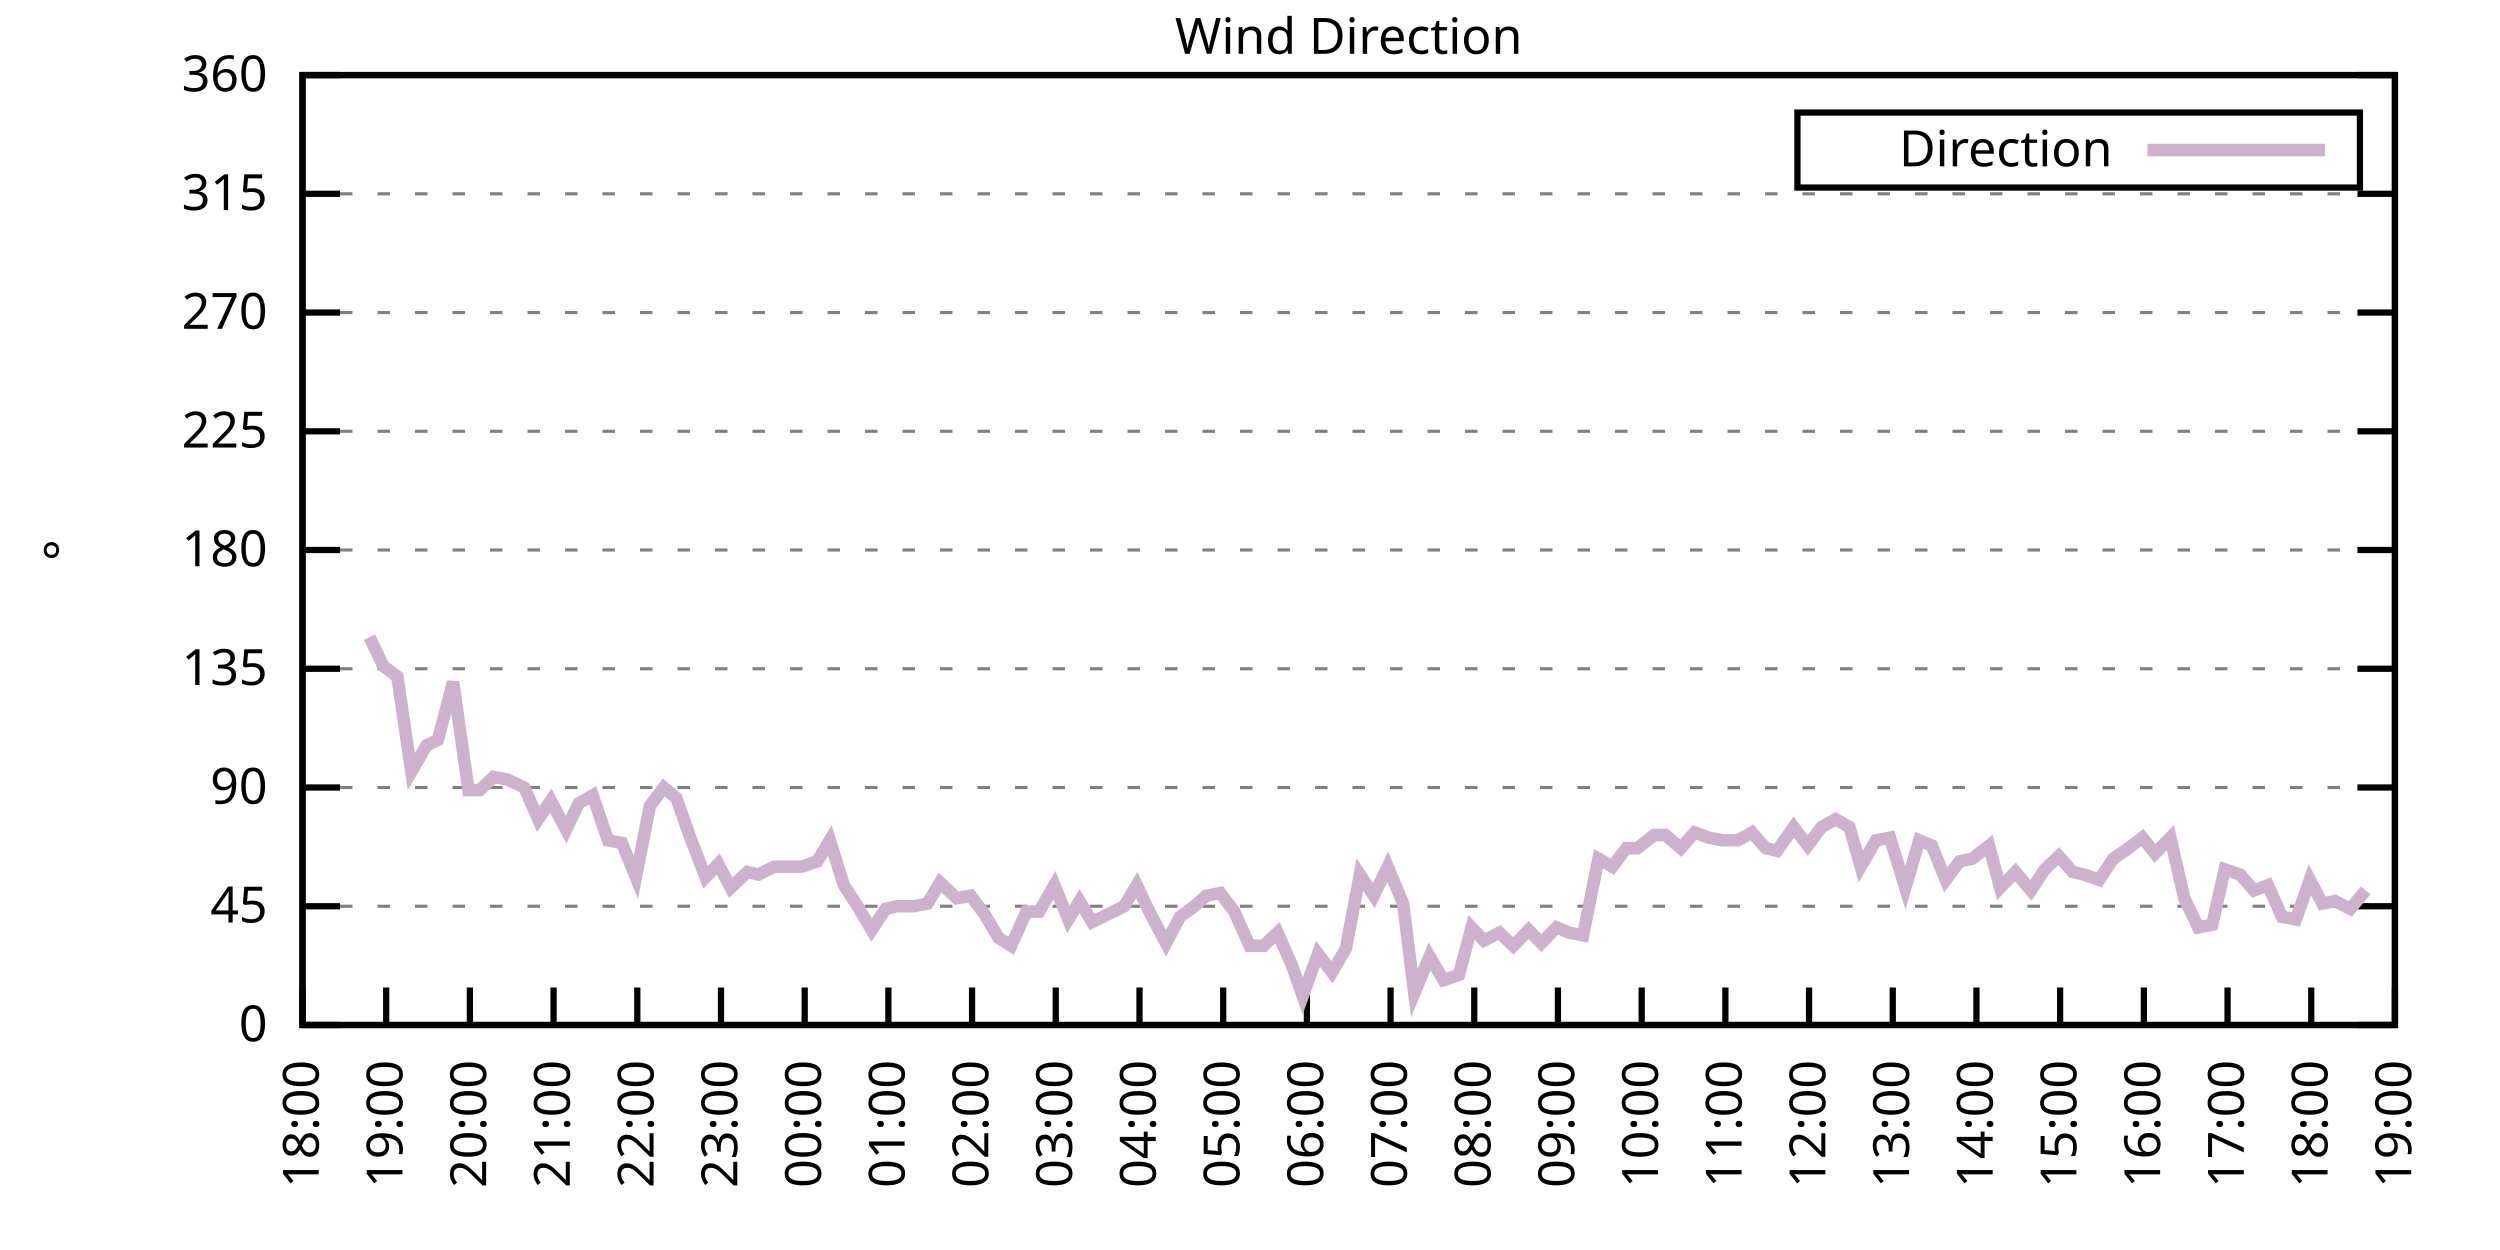
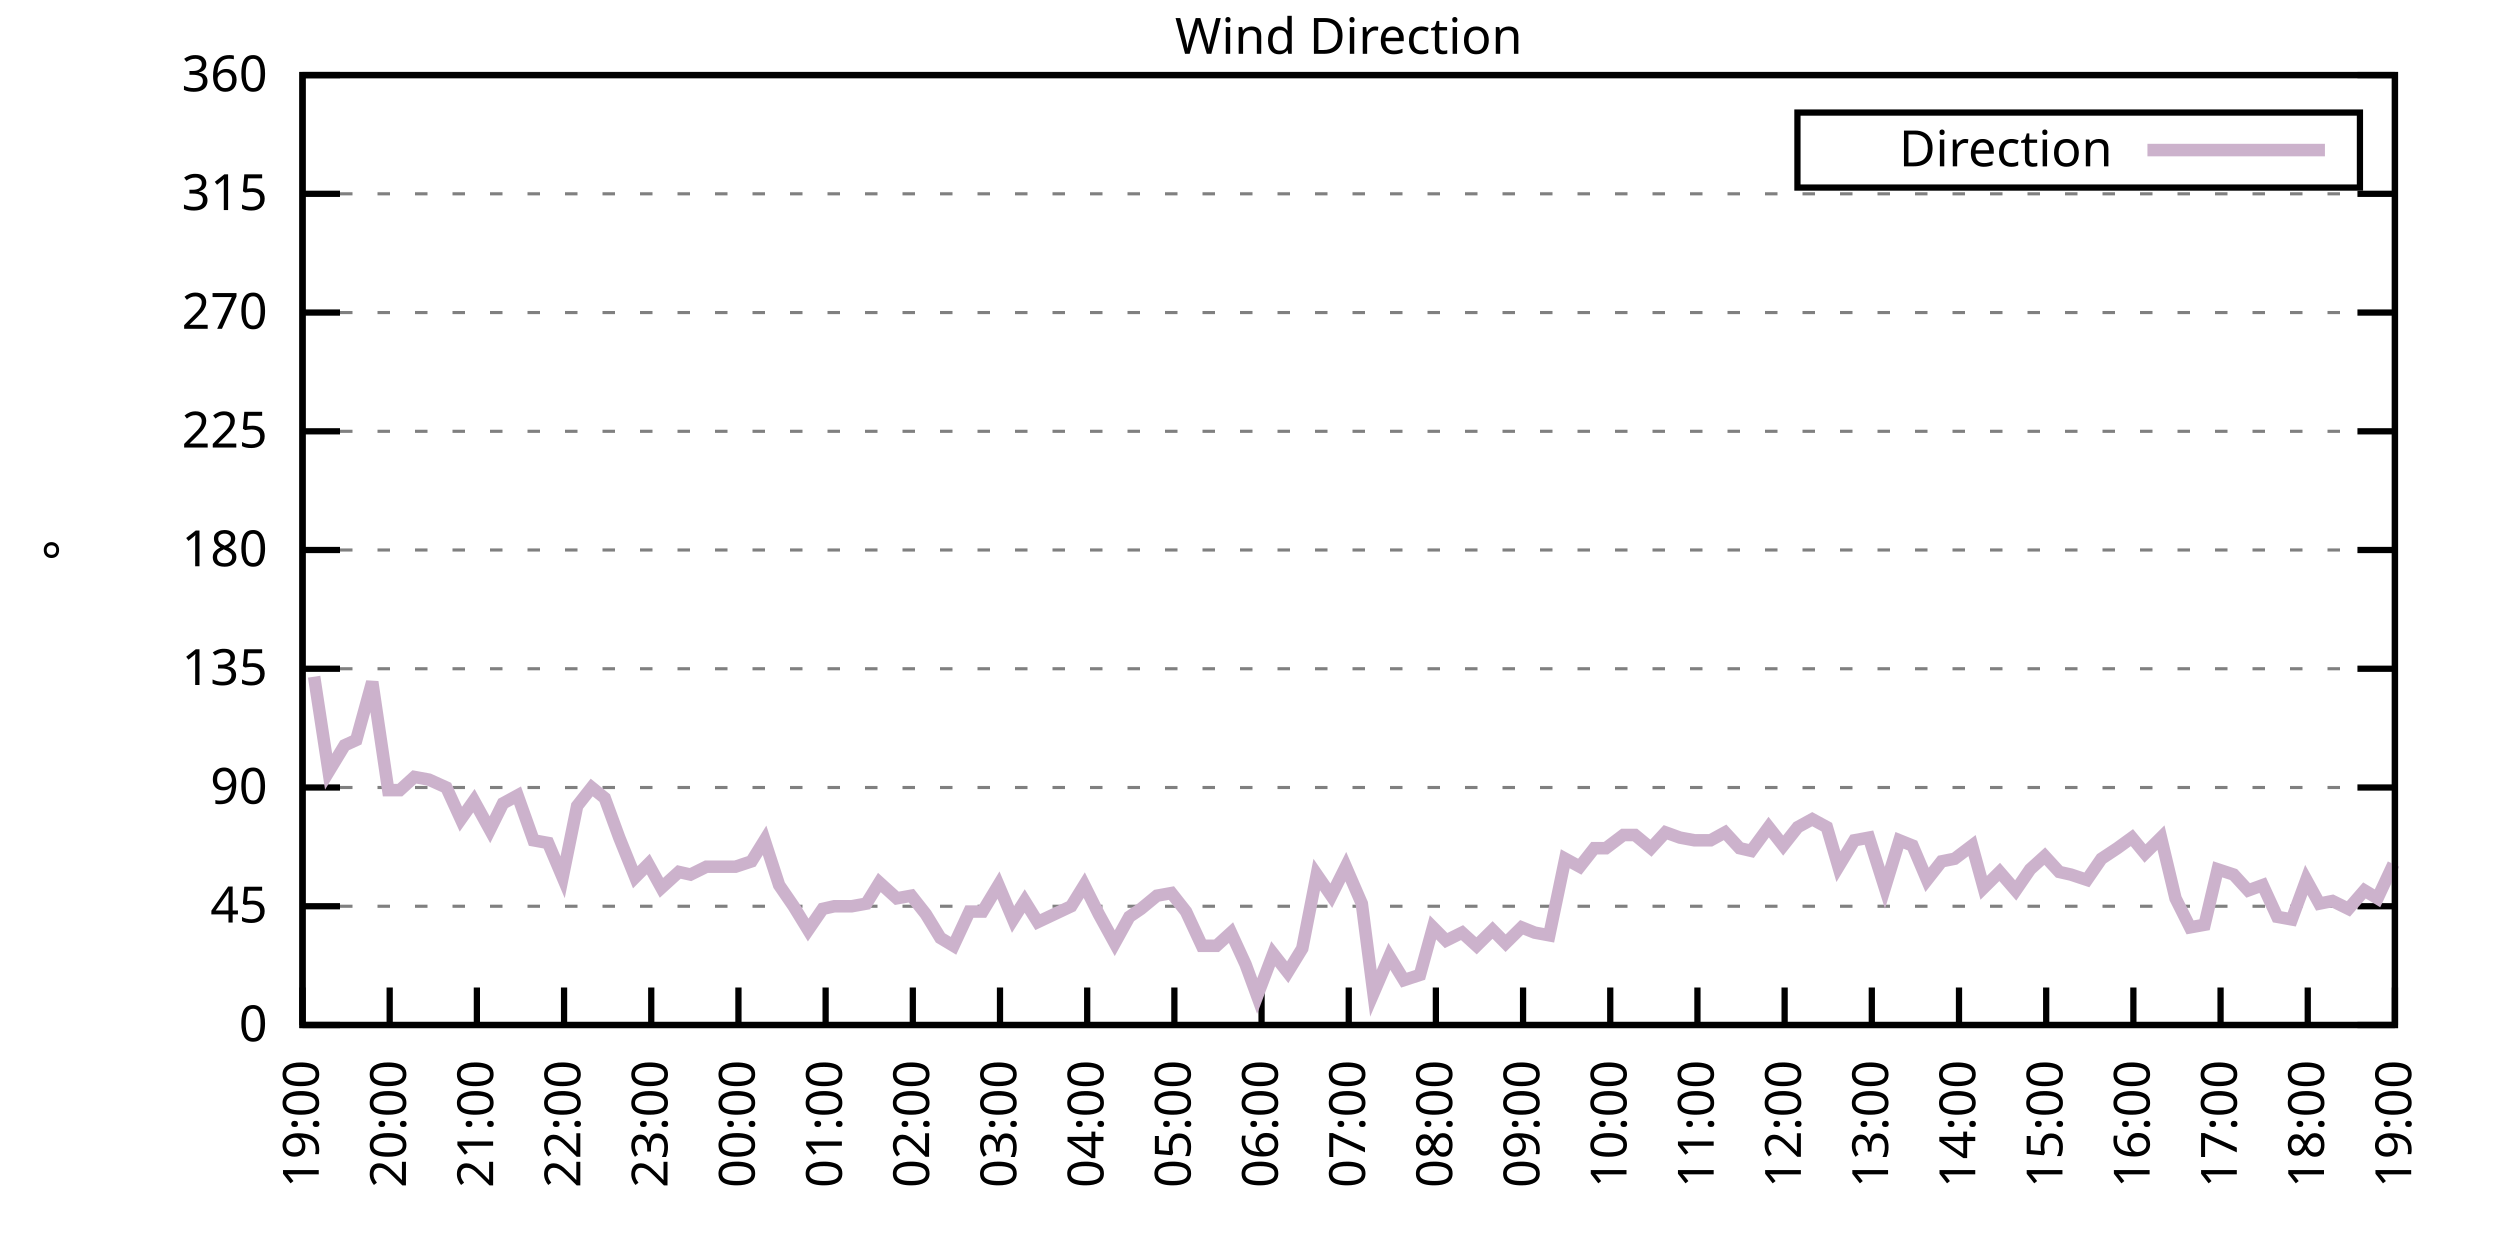
<svg xmlns="http://www.w3.org/2000/svg" xmlns:xlink="http://www.w3.org/1999/xlink" width="400" height="200" viewBox="0 0 400 200">
  <g id="gnuplot_canvas">
    <rect x="0" y="0" width="400" height="200" fill="none" />
    <defs>
      <circle id="gpDot" r="0.5" stroke-width="0.5" stroke="currentColor" />
      <path id="gpPt0" stroke-width="0.333" stroke="currentColor" d="M-1,0 h2 M0,-1 v2" />
      <path id="gpPt1" stroke-width="0.333" stroke="currentColor" d="M-1,-1 L1,1 M1,-1 L-1,1" />
      <path id="gpPt2" stroke-width="0.333" stroke="currentColor" d="M-1,0 L1,0 M0,-1 L0,1 M-1,-1 L1,1 M-1,1 L1,-1" />
      <rect id="gpPt3" stroke-width="0.333" stroke="currentColor" x="-1" y="-1" width="2" height="2" />
      <rect id="gpPt4" stroke-width="0.333" stroke="currentColor" fill="currentColor" x="-1" y="-1" width="2" height="2" />
      <circle id="gpPt5" stroke-width="0.333" stroke="currentColor" cx="0" cy="0" r="1" />
      <use xlink:href="#gpPt5" id="gpPt6" fill="currentColor" stroke="none" />
      <path id="gpPt7" stroke-width="0.333" stroke="currentColor" d="M0,-1.33 L-1.33,0.67 L1.33,0.67 z" />
      <use xlink:href="#gpPt7" id="gpPt8" fill="currentColor" stroke="none" />
      <use xlink:href="#gpPt7" id="gpPt9" stroke="currentColor" transform="rotate(180)" />
      <use xlink:href="#gpPt9" id="gpPt10" fill="currentColor" stroke="none" />
      <use xlink:href="#gpPt3" id="gpPt11" stroke="currentColor" transform="rotate(45)" />
      <use xlink:href="#gpPt11" id="gpPt12" fill="currentColor" stroke="none" />
      <path id="gpPt13" stroke-width="0.333" stroke="currentColor" d="M0,1.330 L1.265,0.411 L0.782,-1.067 L-0.782,-1.076 L-1.265,0.411 z" />
      <use xlink:href="#gpPt13" id="gpPt14" fill="currentColor" stroke="none" />
      <filter id="textbox" filterUnits="objectBoundingBox" x="0" y="0" height="1" width="1">
        <feFlood flood-color="white" flood-opacity="1" result="bgnd" />
        <feComposite in="SourceGraphic" in2="bgnd" operator="atop" />
      </filter>
      <filter id="greybox" filterUnits="objectBoundingBox" x="0" y="0" height="1" width="1">
        <feFlood flood-color="lightgrey" flood-opacity="1" result="grey" />
        <feComposite in="SourceGraphic" in2="grey" operator="atop" />
      </filter>
    </defs>
    <g fill="none" color="white" stroke="currentColor" stroke-width="1.00" stroke-linecap="butt" stroke-linejoin="miter">
</g>
    <g fill="none" color="black" stroke="currentColor" stroke-width="1.00" stroke-linecap="butt" stroke-linejoin="miter">
      <g stroke="none" shape-rendering="crispEdges">
        <polygon fill="rgb(255, 255, 255)" points="48.40,164.00 383.18,164.00 383.18,12.02 48.40,12.02 " />
      </g>
    </g>
    <g fill="none" color="black" stroke="currentColor" stroke-width="1.00" stroke-linecap="butt" stroke-linejoin="miter">
</g>
    <g fill="none" color="black" stroke="black" stroke-width="0.50" stroke-linecap="butt" stroke-linejoin="miter">
</g>
    <g fill="none" color="gray" stroke="currentColor" stroke-width="0.50" stroke-linecap="butt" stroke-linejoin="miter">
      <path stroke="gray" stroke-dasharray="2,4" class="gridline" d="M48.40,164.00 L383.19,164.00  " />
    </g>
    <g fill="none" color="gray" stroke="gray" stroke-width="1.00" stroke-linecap="butt" stroke-linejoin="miter">
</g>
    <g fill="none" color="black" stroke="currentColor" stroke-width="1.00" stroke-linecap="butt" stroke-linejoin="miter">
      <path stroke="black" d="M48.40,164.00 L54.40,164.00 M383.19,164.00 L377.19,164.00  " />
      <g transform="translate(42.80,166.60)" stroke="none" fill="black" font-family="Sans" font-size="8.00" text-anchor="end">
        <text>
          <tspan font-family="Sans"> 0</tspan>
        </text>
      </g>
    </g>
    <g fill="none" color="black" stroke="currentColor" stroke-width="1.00" stroke-linecap="butt" stroke-linejoin="miter">
</g>
    <g fill="none" color="black" stroke="black" stroke-width="0.50" stroke-linecap="butt" stroke-linejoin="miter">
</g>
    <g fill="none" color="gray" stroke="currentColor" stroke-width="0.50" stroke-linecap="butt" stroke-linejoin="miter">
      <path stroke="gray" stroke-dasharray="2,4" class="gridline" d="M48.40,145.00 L383.19,145.00  " />
    </g>
    <g fill="none" color="gray" stroke="gray" stroke-width="1.00" stroke-linecap="butt" stroke-linejoin="miter">
</g>
    <g fill="none" color="black" stroke="currentColor" stroke-width="1.00" stroke-linecap="butt" stroke-linejoin="miter">
      <path stroke="black" d="M48.40,145.00 L54.40,145.00 M383.19,145.00 L377.19,145.00  " />
      <g transform="translate(42.80,147.60)" stroke="none" fill="black" font-family="Sans" font-size="8.00" text-anchor="end">
        <text>
          <tspan font-family="Sans"> 45</tspan>
        </text>
      </g>
    </g>
    <g fill="none" color="black" stroke="currentColor" stroke-width="1.00" stroke-linecap="butt" stroke-linejoin="miter">
</g>
    <g fill="none" color="black" stroke="black" stroke-width="0.50" stroke-linecap="butt" stroke-linejoin="miter">
</g>
    <g fill="none" color="gray" stroke="currentColor" stroke-width="0.50" stroke-linecap="butt" stroke-linejoin="miter">
      <path stroke="gray" stroke-dasharray="2,4" class="gridline" d="M48.40,126.00 L383.19,126.00  " />
    </g>
    <g fill="none" color="gray" stroke="gray" stroke-width="1.00" stroke-linecap="butt" stroke-linejoin="miter">
</g>
    <g fill="none" color="black" stroke="currentColor" stroke-width="1.00" stroke-linecap="butt" stroke-linejoin="miter">
      <path stroke="black" d="M48.40,126.00 L54.40,126.00 M383.19,126.00 L377.19,126.00  " />
      <g transform="translate(42.80,128.60)" stroke="none" fill="black" font-family="Sans" font-size="8.00" text-anchor="end">
        <text>
          <tspan font-family="Sans"> 90</tspan>
        </text>
      </g>
    </g>
    <g fill="none" color="black" stroke="currentColor" stroke-width="1.00" stroke-linecap="butt" stroke-linejoin="miter">
</g>
    <g fill="none" color="black" stroke="black" stroke-width="0.50" stroke-linecap="butt" stroke-linejoin="miter">
</g>
    <g fill="none" color="gray" stroke="currentColor" stroke-width="0.50" stroke-linecap="butt" stroke-linejoin="miter">
      <path stroke="gray" stroke-dasharray="2,4" class="gridline" d="M48.40,107.00 L383.19,107.00  " />
    </g>
    <g fill="none" color="gray" stroke="gray" stroke-width="1.00" stroke-linecap="butt" stroke-linejoin="miter">
</g>
    <g fill="none" color="black" stroke="currentColor" stroke-width="1.00" stroke-linecap="butt" stroke-linejoin="miter">
      <path stroke="black" d="M48.40,107.00 L54.40,107.00 M383.19,107.00 L377.19,107.00  " />
      <g transform="translate(42.80,109.60)" stroke="none" fill="black" font-family="Sans" font-size="8.00" text-anchor="end">
        <text>
          <tspan font-family="Sans"> 135</tspan>
        </text>
      </g>
    </g>
    <g fill="none" color="black" stroke="currentColor" stroke-width="1.00" stroke-linecap="butt" stroke-linejoin="miter">
</g>
    <g fill="none" color="black" stroke="black" stroke-width="0.50" stroke-linecap="butt" stroke-linejoin="miter">
</g>
    <g fill="none" color="gray" stroke="currentColor" stroke-width="0.50" stroke-linecap="butt" stroke-linejoin="miter">
      <path stroke="gray" stroke-dasharray="2,4" class="gridline" d="M48.40,88.00 L383.19,88.00  " />
    </g>
    <g fill="none" color="gray" stroke="gray" stroke-width="1.00" stroke-linecap="butt" stroke-linejoin="miter">
</g>
    <g fill="none" color="black" stroke="currentColor" stroke-width="1.00" stroke-linecap="butt" stroke-linejoin="miter">
      <path stroke="black" d="M48.40,88.00 L54.40,88.00 M383.19,88.00 L377.19,88.00  " />
      <g transform="translate(42.80,90.60)" stroke="none" fill="black" font-family="Sans" font-size="8.00" text-anchor="end">
        <text>
          <tspan font-family="Sans"> 180</tspan>
        </text>
      </g>
    </g>
    <g fill="none" color="black" stroke="currentColor" stroke-width="1.00" stroke-linecap="butt" stroke-linejoin="miter">
</g>
    <g fill="none" color="black" stroke="black" stroke-width="0.50" stroke-linecap="butt" stroke-linejoin="miter">
</g>
    <g fill="none" color="gray" stroke="currentColor" stroke-width="0.50" stroke-linecap="butt" stroke-linejoin="miter">
      <path stroke="gray" stroke-dasharray="2,4" class="gridline" d="M48.40,69.01 L383.19,69.01  " />
    </g>
    <g fill="none" color="gray" stroke="gray" stroke-width="1.00" stroke-linecap="butt" stroke-linejoin="miter">
</g>
    <g fill="none" color="black" stroke="currentColor" stroke-width="1.00" stroke-linecap="butt" stroke-linejoin="miter">
      <path stroke="black" d="M48.40,69.01 L54.40,69.01 M383.19,69.01 L377.19,69.01  " />
      <g transform="translate(42.80,71.61)" stroke="none" fill="black" font-family="Sans" font-size="8.00" text-anchor="end">
        <text>
          <tspan font-family="Sans"> 225</tspan>
        </text>
      </g>
    </g>
    <g fill="none" color="black" stroke="currentColor" stroke-width="1.00" stroke-linecap="butt" stroke-linejoin="miter">
</g>
    <g fill="none" color="black" stroke="black" stroke-width="0.50" stroke-linecap="butt" stroke-linejoin="miter">
</g>
    <g fill="none" color="gray" stroke="currentColor" stroke-width="0.50" stroke-linecap="butt" stroke-linejoin="miter">
      <path stroke="gray" stroke-dasharray="2,4" class="gridline" d="M48.40,50.01 L383.19,50.01  " />
    </g>
    <g fill="none" color="gray" stroke="gray" stroke-width="1.00" stroke-linecap="butt" stroke-linejoin="miter">
</g>
    <g fill="none" color="black" stroke="currentColor" stroke-width="1.00" stroke-linecap="butt" stroke-linejoin="miter">
      <path stroke="black" d="M48.40,50.01 L54.40,50.01 M383.19,50.01 L377.19,50.01  " />
      <g transform="translate(42.80,52.61)" stroke="none" fill="black" font-family="Sans" font-size="8.00" text-anchor="end">
        <text>
          <tspan font-family="Sans"> 270</tspan>
        </text>
      </g>
    </g>
    <g fill="none" color="black" stroke="currentColor" stroke-width="1.00" stroke-linecap="butt" stroke-linejoin="miter">
</g>
    <g fill="none" color="black" stroke="black" stroke-width="0.50" stroke-linecap="butt" stroke-linejoin="miter">
</g>
    <g fill="none" color="gray" stroke="currentColor" stroke-width="0.50" stroke-linecap="butt" stroke-linejoin="miter">
      <path stroke="gray" stroke-dasharray="2,4" class="gridline" d="M48.40,31.01 L383.19,31.01  " />
    </g>
    <g fill="none" color="gray" stroke="gray" stroke-width="1.00" stroke-linecap="butt" stroke-linejoin="miter">
</g>
    <g fill="none" color="black" stroke="currentColor" stroke-width="1.00" stroke-linecap="butt" stroke-linejoin="miter">
      <path stroke="black" d="M48.40,31.01 L54.40,31.01 M383.19,31.01 L377.19,31.01  " />
      <g transform="translate(42.80,33.61)" stroke="none" fill="black" font-family="Sans" font-size="8.00" text-anchor="end">
        <text>
          <tspan font-family="Sans"> 315</tspan>
        </text>
      </g>
    </g>
    <g fill="none" color="black" stroke="currentColor" stroke-width="1.00" stroke-linecap="butt" stroke-linejoin="miter">
</g>
    <g fill="none" color="black" stroke="black" stroke-width="0.50" stroke-linecap="butt" stroke-linejoin="miter">
</g>
    <g fill="none" color="gray" stroke="currentColor" stroke-width="0.50" stroke-linecap="butt" stroke-linejoin="miter">
      <path stroke="gray" stroke-dasharray="2,4" class="gridline" d="M48.40,12.01 L383.19,12.01  " />
    </g>
    <g fill="none" color="gray" stroke="gray" stroke-width="1.00" stroke-linecap="butt" stroke-linejoin="miter">
</g>
    <g fill="none" color="black" stroke="currentColor" stroke-width="1.00" stroke-linecap="butt" stroke-linejoin="miter">
      <path stroke="black" d="M48.40,12.01 L54.40,12.01 M383.19,12.01 L377.19,12.01  " />
      <g transform="translate(42.80,14.61)" stroke="none" fill="black" font-family="Sans" font-size="8.00" text-anchor="end">
        <text>
          <tspan font-family="Sans"> 360</tspan>
        </text>
      </g>
    </g>
    <g fill="none" color="black" stroke="currentColor" stroke-width="1.00" stroke-linecap="butt" stroke-linejoin="miter">
      <path stroke="black" d="M48.40,164.00 L48.40,158.00  " />
      <g transform="translate(51.00,169.60) rotate(270.00)" stroke="none" fill="black" font-family="Sans" font-size="8.00" text-anchor="end">
        <text>
-           <tspan font-family="Sans">18:00</tspan>
-         </text>
-       </g>
-     </g>
-     <g fill="none" color="black" stroke="currentColor" stroke-width="1.00" stroke-linecap="butt" stroke-linejoin="miter">
-       <path stroke="black" d="M61.79,164.00 L61.79,158.00  " />
-       <g transform="translate(64.39,169.60) rotate(270.00)" stroke="none" fill="black" font-family="Sans" font-size="8.00" text-anchor="end">
-         <text>
          <tspan font-family="Sans">19:00</tspan>
        </text>
      </g>
    </g>
    <g fill="none" color="black" stroke="currentColor" stroke-width="1.00" stroke-linecap="butt" stroke-linejoin="miter">
-       <path stroke="black" d="M75.18,164.00 L75.18,158.00  " />
-       <g transform="translate(77.78,169.60) rotate(270.00)" stroke="none" fill="black" font-family="Sans" font-size="8.00" text-anchor="end">
+       <path stroke="black" d="M62.35,164.00 L62.35,158.00  " />
+       <g transform="translate(64.95,169.60) rotate(270.00)" stroke="none" fill="black" font-family="Sans" font-size="8.00" text-anchor="end">
        <text>
          <tspan font-family="Sans">20:00</tspan>
        </text>
      </g>
    </g>
    <g fill="none" color="black" stroke="currentColor" stroke-width="1.00" stroke-linecap="butt" stroke-linejoin="miter">
-       <path stroke="black" d="M88.57,164.00 L88.57,158.00  " />
-       <g transform="translate(91.17,169.60) rotate(270.00)" stroke="none" fill="black" font-family="Sans" font-size="8.00" text-anchor="end">
+       <path stroke="black" d="M76.30,164.00 L76.30,158.00  " />
+       <g transform="translate(78.90,169.60) rotate(270.00)" stroke="none" fill="black" font-family="Sans" font-size="8.00" text-anchor="end">
        <text>
          <tspan font-family="Sans">21:00</tspan>
        </text>
      </g>
    </g>
    <g fill="none" color="black" stroke="currentColor" stroke-width="1.00" stroke-linecap="butt" stroke-linejoin="miter">
-       <path stroke="black" d="M101.97,164.00 L101.97,158.00  " />
-       <g transform="translate(104.57,169.60) rotate(270.00)" stroke="none" fill="black" font-family="Sans" font-size="8.00" text-anchor="end">
+       <path stroke="black" d="M90.25,164.00 L90.25,158.00  " />
+       <g transform="translate(92.85,169.60) rotate(270.00)" stroke="none" fill="black" font-family="Sans" font-size="8.00" text-anchor="end">
        <text>
          <tspan font-family="Sans">22:00</tspan>
        </text>
      </g>
    </g>
    <g fill="none" color="black" stroke="currentColor" stroke-width="1.00" stroke-linecap="butt" stroke-linejoin="miter">
-       <path stroke="black" d="M115.36,164.00 L115.36,158.00  " />
-       <g transform="translate(117.96,169.60) rotate(270.00)" stroke="none" fill="black" font-family="Sans" font-size="8.00" text-anchor="end">
+       <path stroke="black" d="M104.20,164.00 L104.20,158.00  " />
+       <g transform="translate(106.80,169.60) rotate(270.00)" stroke="none" fill="black" font-family="Sans" font-size="8.00" text-anchor="end">
        <text>
          <tspan font-family="Sans">23:00</tspan>
        </text>
      </g>
    </g>
    <g fill="none" color="black" stroke="currentColor" stroke-width="1.00" stroke-linecap="butt" stroke-linejoin="miter">
-       <path stroke="black" d="M128.75,164.00 L128.75,158.00  " />
-       <g transform="translate(131.35,169.60) rotate(270.00)" stroke="none" fill="black" font-family="Sans" font-size="8.00" text-anchor="end">
+       <path stroke="black" d="M118.15,164.00 L118.15,158.00  " />
+       <g transform="translate(120.75,169.60) rotate(270.00)" stroke="none" fill="black" font-family="Sans" font-size="8.00" text-anchor="end">
        <text>
          <tspan font-family="Sans">00:00</tspan>
        </text>
      </g>
    </g>
    <g fill="none" color="black" stroke="currentColor" stroke-width="1.00" stroke-linecap="butt" stroke-linejoin="miter">
-       <path stroke="black" d="M142.14,164.00 L142.14,158.00  " />
-       <g transform="translate(144.74,169.60) rotate(270.00)" stroke="none" fill="black" font-family="Sans" font-size="8.00" text-anchor="end">
+       <path stroke="black" d="M132.10,164.00 L132.10,158.00  " />
+       <g transform="translate(134.70,169.60) rotate(270.00)" stroke="none" fill="black" font-family="Sans" font-size="8.00" text-anchor="end">
        <text>
          <tspan font-family="Sans">01:00</tspan>
        </text>
      </g>
    </g>
    <g fill="none" color="black" stroke="currentColor" stroke-width="1.00" stroke-linecap="butt" stroke-linejoin="miter">
-       <path stroke="black" d="M155.53,164.00 L155.53,158.00  " />
-       <g transform="translate(158.13,169.60) rotate(270.00)" stroke="none" fill="black" font-family="Sans" font-size="8.00" text-anchor="end">
+       <path stroke="black" d="M146.05,164.00 L146.05,158.00  " />
+       <g transform="translate(148.65,169.60) rotate(270.00)" stroke="none" fill="black" font-family="Sans" font-size="8.00" text-anchor="end">
        <text>
          <tspan font-family="Sans">02:00</tspan>
        </text>
      </g>
    </g>
    <g fill="none" color="black" stroke="currentColor" stroke-width="1.00" stroke-linecap="butt" stroke-linejoin="miter">
-       <path stroke="black" d="M168.92,164.00 L168.92,158.00  " />
-       <g transform="translate(171.52,169.60) rotate(270.00)" stroke="none" fill="black" font-family="Sans" font-size="8.00" text-anchor="end">
+       <path stroke="black" d="M160.00,164.00 L160.00,158.00  " />
+       <g transform="translate(162.60,169.60) rotate(270.00)" stroke="none" fill="black" font-family="Sans" font-size="8.00" text-anchor="end">
        <text>
          <tspan font-family="Sans">03:00</tspan>
        </text>
      </g>
    </g>
    <g fill="none" color="black" stroke="currentColor" stroke-width="1.00" stroke-linecap="butt" stroke-linejoin="miter">
-       <path stroke="black" d="M182.32,164.00 L182.32,158.00  " />
-       <g transform="translate(184.92,169.60) rotate(270.00)" stroke="none" fill="black" font-family="Sans" font-size="8.00" text-anchor="end">
+       <path stroke="black" d="M173.95,164.00 L173.95,158.00  " />
+       <g transform="translate(176.55,169.60) rotate(270.00)" stroke="none" fill="black" font-family="Sans" font-size="8.00" text-anchor="end">
        <text>
          <tspan font-family="Sans">04:00</tspan>
        </text>
      </g>
    </g>
    <g fill="none" color="black" stroke="currentColor" stroke-width="1.00" stroke-linecap="butt" stroke-linejoin="miter">
-       <path stroke="black" d="M195.71,164.00 L195.71,158.00  " />
-       <g transform="translate(198.31,169.60) rotate(270.00)" stroke="none" fill="black" font-family="Sans" font-size="8.00" text-anchor="end">
+       <path stroke="black" d="M187.90,164.00 L187.90,158.00  " />
+       <g transform="translate(190.50,169.60) rotate(270.00)" stroke="none" fill="black" font-family="Sans" font-size="8.00" text-anchor="end">
        <text>
          <tspan font-family="Sans">05:00</tspan>
        </text>
      </g>
    </g>
    <g fill="none" color="black" stroke="currentColor" stroke-width="1.00" stroke-linecap="butt" stroke-linejoin="miter">
-       <path stroke="black" d="M209.10,164.00 L209.10,158.00  " />
-       <g transform="translate(211.70,169.60) rotate(270.00)" stroke="none" fill="black" font-family="Sans" font-size="8.00" text-anchor="end">
+       <path stroke="black" d="M201.85,164.00 L201.85,158.00  " />
+       <g transform="translate(204.45,169.60) rotate(270.00)" stroke="none" fill="black" font-family="Sans" font-size="8.00" text-anchor="end">
        <text>
          <tspan font-family="Sans">06:00</tspan>
        </text>
      </g>
    </g>
    <g fill="none" color="black" stroke="currentColor" stroke-width="1.00" stroke-linecap="butt" stroke-linejoin="miter">
-       <path stroke="black" d="M222.49,164.00 L222.49,158.00  " />
-       <g transform="translate(225.09,169.60) rotate(270.00)" stroke="none" fill="black" font-family="Sans" font-size="8.00" text-anchor="end">
+       <path stroke="black" d="M215.80,164.00 L215.80,158.00  " />
+       <g transform="translate(218.40,169.60) rotate(270.00)" stroke="none" fill="black" font-family="Sans" font-size="8.00" text-anchor="end">
        <text>
          <tspan font-family="Sans">07:00</tspan>
        </text>
      </g>
    </g>
    <g fill="none" color="black" stroke="currentColor" stroke-width="1.00" stroke-linecap="butt" stroke-linejoin="miter">
-       <path stroke="black" d="M235.88,164.00 L235.88,158.00  " />
-       <g transform="translate(238.48,169.60) rotate(270.00)" stroke="none" fill="black" font-family="Sans" font-size="8.00" text-anchor="end">
+       <path stroke="black" d="M229.74,164.00 L229.74,158.00  " />
+       <g transform="translate(232.34,169.60) rotate(270.00)" stroke="none" fill="black" font-family="Sans" font-size="8.00" text-anchor="end">
        <text>
          <tspan font-family="Sans">08:00</tspan>
        </text>
      </g>
    </g>
    <g fill="none" color="black" stroke="currentColor" stroke-width="1.00" stroke-linecap="butt" stroke-linejoin="miter">
-       <path stroke="black" d="M249.27,164.00 L249.27,158.00  " />
-       <g transform="translate(251.87,169.60) rotate(270.00)" stroke="none" fill="black" font-family="Sans" font-size="8.00" text-anchor="end">
+       <path stroke="black" d="M243.69,164.00 L243.69,158.00  " />
+       <g transform="translate(246.29,169.60) rotate(270.00)" stroke="none" fill="black" font-family="Sans" font-size="8.00" text-anchor="end">
        <text>
          <tspan font-family="Sans">09:00</tspan>
        </text>
      </g>
    </g>
    <g fill="none" color="black" stroke="currentColor" stroke-width="1.00" stroke-linecap="butt" stroke-linejoin="miter">
-       <path stroke="black" d="M262.67,164.00 L262.67,158.00  " />
-       <g transform="translate(265.27,169.60) rotate(270.00)" stroke="none" fill="black" font-family="Sans" font-size="8.00" text-anchor="end">
+       <path stroke="black" d="M257.64,164.00 L257.64,158.00  " />
+       <g transform="translate(260.24,169.60) rotate(270.00)" stroke="none" fill="black" font-family="Sans" font-size="8.00" text-anchor="end">
        <text>
          <tspan font-family="Sans">10:00</tspan>
        </text>
      </g>
    </g>
    <g fill="none" color="black" stroke="currentColor" stroke-width="1.00" stroke-linecap="butt" stroke-linejoin="miter">
-       <path stroke="black" d="M276.06,164.00 L276.06,158.00  " />
-       <g transform="translate(278.66,169.60) rotate(270.00)" stroke="none" fill="black" font-family="Sans" font-size="8.00" text-anchor="end">
+       <path stroke="black" d="M271.59,164.00 L271.59,158.00  " />
+       <g transform="translate(274.19,169.60) rotate(270.00)" stroke="none" fill="black" font-family="Sans" font-size="8.00" text-anchor="end">
        <text>
          <tspan font-family="Sans">11:00</tspan>
        </text>
      </g>
    </g>
    <g fill="none" color="black" stroke="currentColor" stroke-width="1.00" stroke-linecap="butt" stroke-linejoin="miter">
-       <path stroke="black" d="M289.45,164.00 L289.45,158.00  " />
-       <g transform="translate(292.05,169.60) rotate(270.00)" stroke="none" fill="black" font-family="Sans" font-size="8.00" text-anchor="end">
+       <path stroke="black" d="M285.54,164.00 L285.54,158.00  " />
+       <g transform="translate(288.14,169.60) rotate(270.00)" stroke="none" fill="black" font-family="Sans" font-size="8.00" text-anchor="end">
        <text>
          <tspan font-family="Sans">12:00</tspan>
        </text>
      </g>
    </g>
    <g fill="none" color="black" stroke="currentColor" stroke-width="1.00" stroke-linecap="butt" stroke-linejoin="miter">
-       <path stroke="black" d="M302.84,164.00 L302.84,158.00  " />
-       <g transform="translate(305.44,169.60) rotate(270.00)" stroke="none" fill="black" font-family="Sans" font-size="8.00" text-anchor="end">
+       <path stroke="black" d="M299.49,164.00 L299.49,158.00  " />
+       <g transform="translate(302.09,169.60) rotate(270.00)" stroke="none" fill="black" font-family="Sans" font-size="8.00" text-anchor="end">
        <text>
          <tspan font-family="Sans">13:00</tspan>
        </text>
      </g>
    </g>
    <g fill="none" color="black" stroke="currentColor" stroke-width="1.00" stroke-linecap="butt" stroke-linejoin="miter">
-       <path stroke="black" d="M316.23,164.00 L316.23,158.00  " />
-       <g transform="translate(318.83,169.60) rotate(270.00)" stroke="none" fill="black" font-family="Sans" font-size="8.00" text-anchor="end">
+       <path stroke="black" d="M313.44,164.00 L313.44,158.00  " />
+       <g transform="translate(316.04,169.60) rotate(270.00)" stroke="none" fill="black" font-family="Sans" font-size="8.00" text-anchor="end">
        <text>
          <tspan font-family="Sans">14:00</tspan>
        </text>
      </g>
    </g>
    <g fill="none" color="black" stroke="currentColor" stroke-width="1.00" stroke-linecap="butt" stroke-linejoin="miter">
-       <path stroke="black" d="M329.62,164.00 L329.62,158.00  " />
-       <g transform="translate(332.22,169.60) rotate(270.00)" stroke="none" fill="black" font-family="Sans" font-size="8.00" text-anchor="end">
+       <path stroke="black" d="M327.39,164.00 L327.39,158.00  " />
+       <g transform="translate(329.99,169.60) rotate(270.00)" stroke="none" fill="black" font-family="Sans" font-size="8.00" text-anchor="end">
        <text>
          <tspan font-family="Sans">15:00</tspan>
        </text>
      </g>
    </g>
    <g fill="none" color="black" stroke="currentColor" stroke-width="1.00" stroke-linecap="butt" stroke-linejoin="miter">
-       <path stroke="black" d="M343.02,164.00 L343.02,158.00  " />
-       <g transform="translate(345.62,169.60) rotate(270.00)" stroke="none" fill="black" font-family="Sans" font-size="8.00" text-anchor="end">
+       <path stroke="black" d="M341.34,164.00 L341.34,158.00  " />
+       <g transform="translate(343.94,169.60) rotate(270.00)" stroke="none" fill="black" font-family="Sans" font-size="8.00" text-anchor="end">
        <text>
          <tspan font-family="Sans">16:00</tspan>
        </text>
      </g>
    </g>
    <g fill="none" color="black" stroke="currentColor" stroke-width="1.00" stroke-linecap="butt" stroke-linejoin="miter">
-       <path stroke="black" d="M356.41,164.00 L356.41,158.00  " />
-       <g transform="translate(359.01,169.60) rotate(270.00)" stroke="none" fill="black" font-family="Sans" font-size="8.00" text-anchor="end">
+       <path stroke="black" d="M355.29,164.00 L355.29,158.00  " />
+       <g transform="translate(357.89,169.60) rotate(270.00)" stroke="none" fill="black" font-family="Sans" font-size="8.00" text-anchor="end">
        <text>
          <tspan font-family="Sans">17:00</tspan>
        </text>
      </g>
    </g>
    <g fill="none" color="black" stroke="currentColor" stroke-width="1.00" stroke-linecap="butt" stroke-linejoin="miter">
-       <path stroke="black" d="M369.80,164.00 L369.80,158.00  " />
-       <g transform="translate(372.40,169.60) rotate(270.00)" stroke="none" fill="black" font-family="Sans" font-size="8.00" text-anchor="end">
+       <path stroke="black" d="M369.24,164.00 L369.24,158.00  " />
+       <g transform="translate(371.84,169.60) rotate(270.00)" stroke="none" fill="black" font-family="Sans" font-size="8.00" text-anchor="end">
        <text>
          <tspan font-family="Sans">18:00</tspan>
        </text>
      </g>
    </g>
    <g fill="none" color="black" stroke="currentColor" stroke-width="1.00" stroke-linecap="butt" stroke-linejoin="miter">
      <path stroke="black" d="M383.19,164.00 L383.19,158.00  " />
      <g transform="translate(385.79,169.60) rotate(270.00)" stroke="none" fill="black" font-family="Sans" font-size="8.00" text-anchor="end">
        <text>
          <tspan font-family="Sans">19:00</tspan>
        </text>
      </g>
    </g>
    <g fill="none" color="black" stroke="currentColor" stroke-width="1.00" stroke-linecap="butt" stroke-linejoin="miter">
</g>
    <g fill="none" color="black" stroke="currentColor" stroke-width="1.00" stroke-linecap="butt" stroke-linejoin="miter">
      <path stroke="black" d="M48.40,12.01 L48.40,164.00 L383.19,164.00 L383.19,12.01 L48.40,12.01 Z  " />
    </g>
    <g fill="none" color="black" stroke="currentColor" stroke-width="1.00" stroke-linecap="butt" stroke-linejoin="miter">
</g>
    <g fill="none" color="black" stroke="currentColor" stroke-width="1.00" stroke-linecap="butt" stroke-linejoin="miter">
      <path stroke="black" d="M287.59,30.01 L287.59,18.01 L377.59,18.01 L377.59,30.01 L287.59,30.01 Z  " />
    </g>
    <g id="Wind_direction_plot_1">
      <g fill="none" color="white" stroke="black" stroke-width="2.00" stroke-linecap="butt" stroke-linejoin="miter">
</g>
      <g fill="none" color="black" stroke="currentColor" stroke-width="2.00" stroke-linecap="butt" stroke-linejoin="miter">
        <g transform="translate(337.99,26.61)" stroke="none" fill="black" font-family="Sans" font-size="8.00" text-anchor="end">
          <text>
            <tspan font-family="Sans">Direction</tspan>
          </text>
        </g>
      </g>
      <g fill="none" color="black" stroke="currentColor" stroke-width="2.00" stroke-linecap="butt" stroke-linejoin="miter">
-         <path stroke="rgb(204, 178, 204)" d="M343.59,24.01 L371.99,24.01 M59.11,101.94 L61.35,106.58 L63.58,108.27 L65.81,123.47 L68.26,119.25 L70.05,118.40   L72.50,109.11 L74.96,126.42 L76.75,126.42 L78.98,124.31 L81.21,124.74 L83.89,126.00 L86.12,131.07 L88.13,128.11   L90.58,132.76 L92.59,128.54 L94.82,127.27 L97.28,134.45 L99.51,134.87 L101.74,140.36 L103.98,128.96 L106.21,126.00   L108.22,127.69 L110.45,134.02 L112.90,140.36 L114.91,138.25 L116.92,142.05 L119.60,139.51 L121.38,139.93 L123.84,138.67   L125.85,138.67 L128.30,138.67 L130.76,137.82 L132.77,134.45 L135.00,141.62 L137.23,145.00 L139.46,148.80 L141.69,145.42   L143.48,145.00 L146.16,145.00 L148.39,144.58 L150.40,141.20 L153.08,143.73 L155.31,143.31 L157.54,146.27 L159.77,150.07   L161.78,151.33 L164.24,145.85 L166.25,145.85 L168.70,141.62 L170.93,147.11 L172.72,144.16 L174.73,147.53 L179.86,145.00   L181.87,141.62 L184.10,146.27 L186.56,150.91 L188.79,146.69 L190.57,145.42 L193.03,143.31 L195.26,142.89 L197.49,145.85   L199.95,151.33 L202.18,151.33 L204.41,149.22 L206.64,154.29 L208.43,159.36 L210.88,152.60 L213.12,155.56 L215.35,151.76   L217.58,139.93 L219.81,143.31 L222.04,138.67 L224.50,144.58 L226.29,158.93 L228.74,153.02 L230.97,156.82 L233.43,155.98   L235.44,148.38 L237.44,150.49 L239.90,149.22 L242.13,151.33 L244.59,148.80 L246.60,150.91 L249.05,148.38 L251.06,149.22   L253.29,149.65 L255.75,137.40 L257.98,138.67 L260.21,135.71 L262.00,135.71 L264.67,133.60 L266.46,133.60 L268.92,135.71   L271.15,133.18 L273.38,134.02 L275.61,134.45 L278.07,134.45 L280.30,133.18 L282.53,135.71 L284.32,136.14 L286.99,132.34   L289.23,135.29 L291.46,132.34 L293.69,131.07 L295.92,132.34 L297.71,138.67 L300.16,134.45 L302.39,134.02 L304.85,142.05   L307.08,134.45 L309.09,135.29 L311.32,140.78 L313.55,137.82 L315.56,137.40 L318.24,135.29 L320.03,142.05 L322.48,139.51   L324.94,142.47 L327.17,139.09 L329.40,136.98 L331.63,139.51 L333.42,139.93 L335.87,140.78 L338.10,137.40 L340.56,135.71   L342.79,134.02 L344.80,136.56 L347.26,134.02 L349.49,143.73 L351.72,148.38 L353.95,147.96 L355.96,139.09 L358.42,139.93   L360.65,142.47 L362.88,141.62 L365.11,146.69 L367.34,147.11 L369.58,140.78 L371.58,144.58 L373.59,144.16 L376.05,145.42   L378.50,142.47  " />
+         <path stroke="rgb(204, 178, 204)" d="M343.59,24.01 L371.99,24.01 M50.26,108.27 L52.58,123.47 L55.14,119.25 L57.00,118.40 L59.56,109.11 L62.12,126.42   L63.98,126.42 L66.30,124.31 L68.63,124.74 L71.42,126.00 L73.74,131.07 L75.83,128.11 L78.39,132.76 L80.48,128.54   L82.81,127.27 L85.37,134.45 L87.69,134.87 L90.02,140.36 L92.34,128.96 L94.67,126.00 L96.76,127.69 L99.08,134.02   L101.64,140.36 L103.73,138.25 L105.83,142.05 L108.62,139.51 L110.48,139.93 L113.03,138.67 L115.13,138.67 L117.68,138.67   L120.24,137.82 L122.33,134.45 L124.66,141.62 L126.98,145.00 L129.31,148.80 L131.63,145.42 L133.49,145.00 L136.28,145.00   L138.61,144.58 L140.70,141.20 L143.49,143.73 L145.81,143.31 L148.14,146.27 L150.46,150.07 L152.56,151.33 L155.11,145.85   L157.21,145.85 L159.76,141.62 L162.09,147.11 L163.95,144.16 L166.04,147.53 L171.39,145.00 L173.48,141.62 L175.81,146.27   L178.36,150.91 L180.69,146.69 L182.55,145.42 L185.11,143.31 L187.43,142.89 L189.76,145.85 L192.31,151.33 L194.64,151.33   L196.96,149.22 L199.29,154.29 L201.15,159.36 L203.71,152.60 L206.03,155.56 L208.36,151.76 L210.68,139.93 L213.01,143.31   L215.33,138.67 L217.89,144.58 L219.75,158.93 L222.30,153.02 L224.63,156.82 L227.19,155.98 L229.28,148.38 L231.37,150.49   L233.93,149.22 L236.25,151.33 L238.81,148.80 L240.90,150.91 L243.46,148.38 L245.55,149.22 L247.88,149.65 L250.44,137.40   L252.76,138.67 L255.09,135.71 L256.95,135.71 L259.74,133.60 L261.60,133.60 L264.15,135.71 L266.48,133.18 L268.80,134.02   L271.13,134.45 L273.69,134.45 L276.01,133.18 L278.34,135.71 L280.20,136.14 L282.99,132.34 L285.31,135.29 L287.64,132.34   L289.96,131.07 L292.29,132.34 L294.15,138.67 L296.70,134.45 L299.03,134.02 L301.58,142.05 L303.91,134.45 L306.00,135.29   L308.33,140.78 L310.65,137.82 L312.74,137.40 L315.53,135.29 L317.39,142.05 L319.95,139.51 L322.51,142.47 L324.83,139.09   L327.16,136.98 L329.48,139.51 L331.34,139.93 L333.90,140.78 L336.23,137.40 L338.78,135.71 L341.11,134.02 L343.20,136.56   L345.76,134.02 L348.08,143.73 L350.41,148.38 L352.73,147.96 L354.83,139.09 L357.38,139.93 L359.71,142.47 L362.03,141.62   L364.36,146.69 L366.68,147.11 L369.01,140.78 L371.10,144.58 L373.19,144.16 L375.75,145.42 L378.31,142.47 L380.40,143.73   L382.96,138.25  " />
      </g>
    </g>
    <g fill="none" color="black" stroke="currentColor" stroke-width="2.00" stroke-linecap="butt" stroke-linejoin="miter">
</g>
    <g fill="none" color="black" stroke="black" stroke-width="1.00" stroke-linecap="butt" stroke-linejoin="miter">
</g>
    <g fill="none" color="black" stroke="currentColor" stroke-width="1.00" stroke-linecap="butt" stroke-linejoin="miter">
      <path stroke="black" d="M48.40,12.01 L48.40,164.00 L383.19,164.00 L383.19,12.01 L48.40,12.01 Z  " />
      <g transform="translate(12.80,88.01) rotate(270.00)" stroke="none" fill="black" font-family="Sans" font-size="8.00" text-anchor="middle">
        <text>
          <tspan font-family="Sans">°</tspan>
        </text>
      </g>
    </g>
    <g fill="none" color="black" stroke="currentColor" stroke-width="1.00" stroke-linecap="butt" stroke-linejoin="miter">
</g>
    <g fill="none" color="black" stroke="currentColor" stroke-width="1.00" stroke-linecap="butt" stroke-linejoin="miter">
      <g transform="translate(215.79,8.61)" stroke="none" fill="black" font-family="Sans" font-size="8.00" text-anchor="middle">
        <text>
          <tspan font-family="Sans">Wind Direction</tspan>
        </text>
      </g>
    </g>
    <g fill="none" color="black" stroke="currentColor" stroke-width="1.00" stroke-linecap="butt" stroke-linejoin="miter">
</g>
  </g>
</svg>
